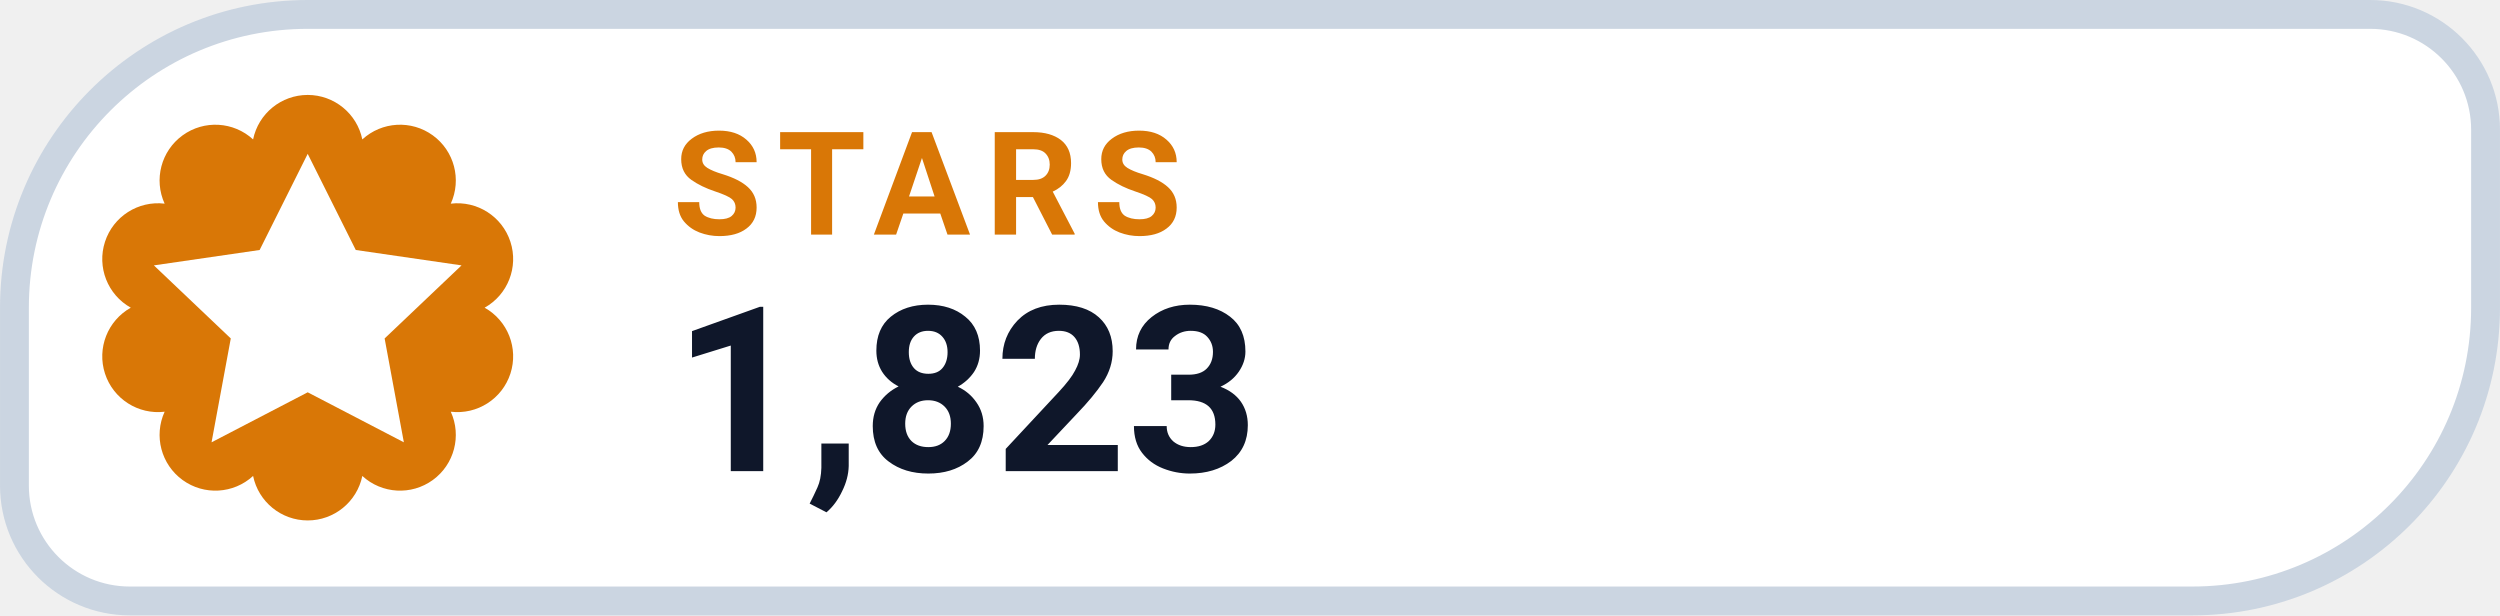
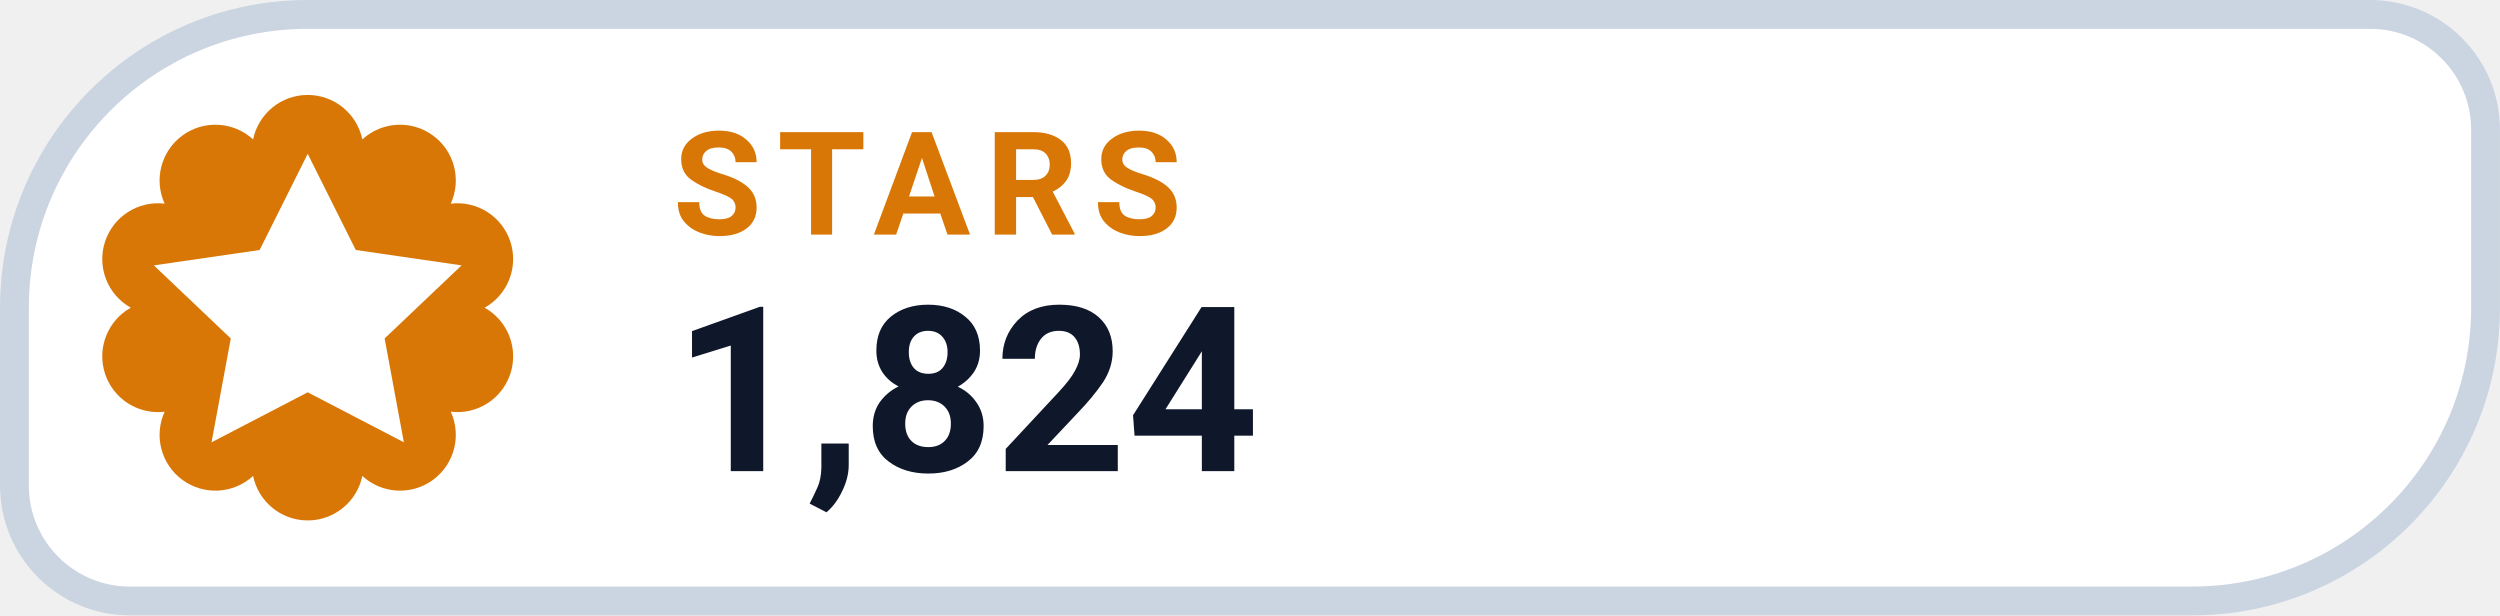
- <svg xmlns="http://www.w3.org/2000/svg" width="126" height="31.015" viewBox="0 0 130 32" role="img" aria-label="STARS 1,823">
+ <svg xmlns="http://www.w3.org/2000/svg" width="126" height="31.015" viewBox="0 0 130 32" role="img" aria-label="STARS 1,824">
  <path d="M 16.00 0.75 H 123.25 A 6.00 6.00 0 0 1 129.25 6.75 V 16.00 A 15.25 15.25 0 0 1 114.00 31.25 H 6.75 A 6.00 6.00 0 0 1 0.75 25.25 V 16.00 A 15.25 15.25 0 0 1 16.00 0.75 Z" fill="#FFFFFF" stroke="#CBD5E1" stroke-width="1.5" />
  <path d="M 13.16 7.25 A 2.90 2.90 0 0 1 18.84 7.25 A 2.90 2.90 0 0 1 23.44 10.59 A 2.90 2.90 0 0 1 25.20 16.00 A 2.90 2.90 0 0 1 23.44 21.41 A 2.90 2.90 0 0 1 18.84 24.75 A 2.90 2.90 0 0 1 13.16 24.75 A 2.90 2.90 0 0 1 8.56 21.41 A 2.90 2.90 0 0 1 6.80 16.00 A 2.90 2.90 0 0 1 8.56 10.59 A 2.90 2.90 0 0 1 13.16 7.25 Z" fill="#D97706" />
  <g transform="translate(16 16)" style="color:#FFFFFF;">
    <path d="M0 -8 l2.5 5 5.5 .8 -4 3.8 1 5.4 -5 -2.6 -5 2.6 1 -5.4 -4 -3.8 5.5 -.8 Z" fill="currentColor" />
  </g>
  <text x="35" y="12.2" fill="#D97706" font-family="-apple-system,BlinkMacSystemFont,'Segoe UI',Roboto,Helvetica,Arial,sans-serif" font-size="7.5" font-weight="700" letter-spacing=".8">STARS</text>
-   <text x="35" y="24.5" fill="#0F172A" font-family="-apple-system,BlinkMacSystemFont,'Segoe UI',Roboto,Helvetica,Arial,sans-serif" font-size="12" font-weight="750">1,823</text>
+   <text x="35" y="24.5" fill="#0F172A" font-family="-apple-system,BlinkMacSystemFont,'Segoe UI',Roboto,Helvetica,Arial,sans-serif" font-size="12" font-weight="750">1,824</text>
</svg>
